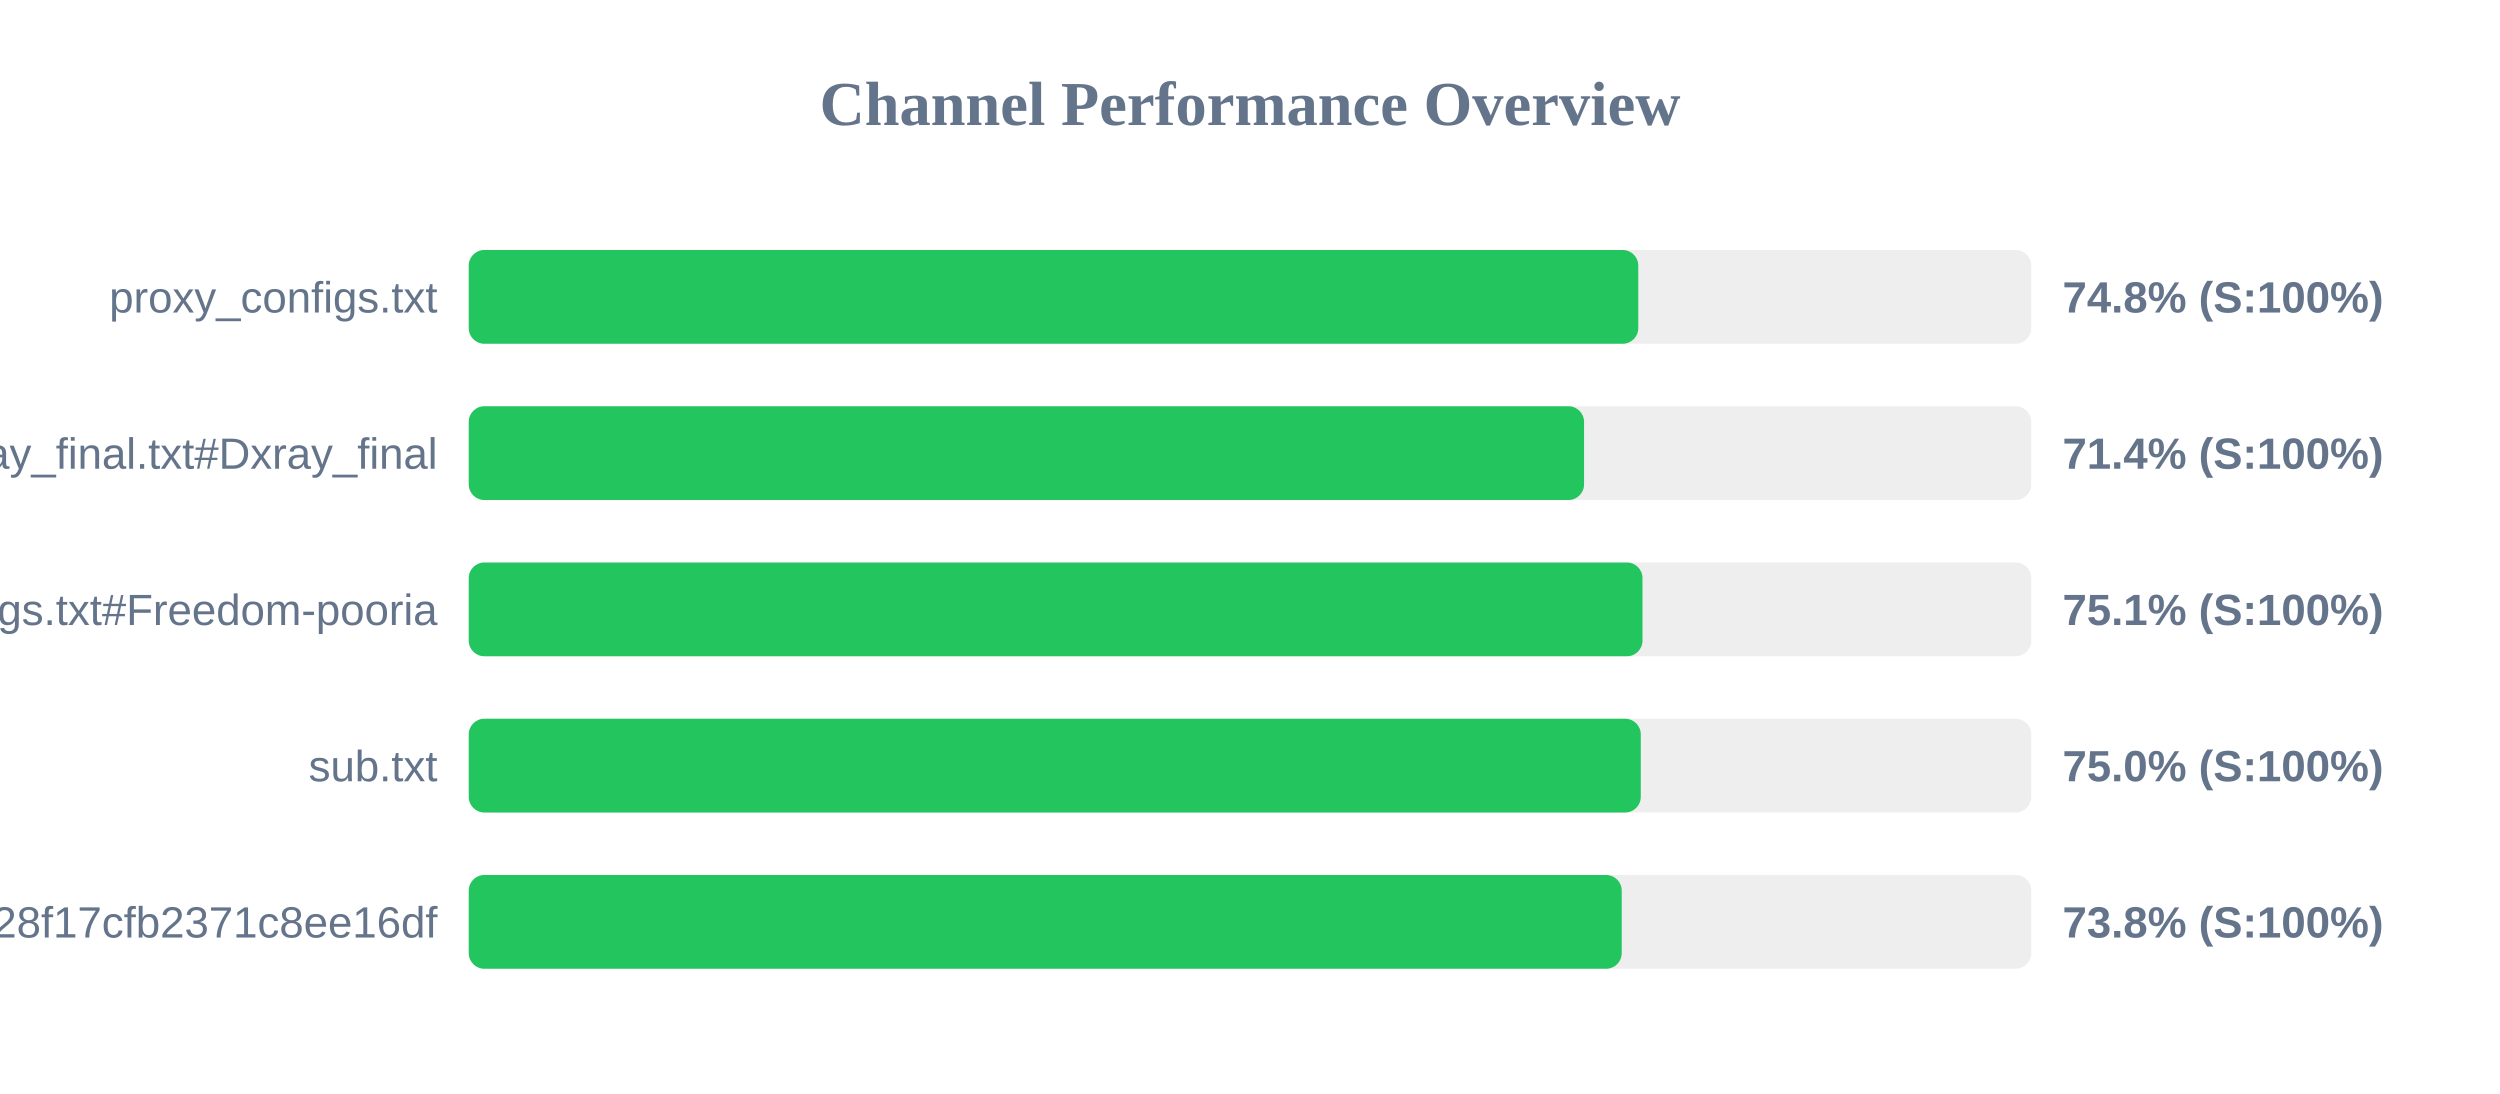
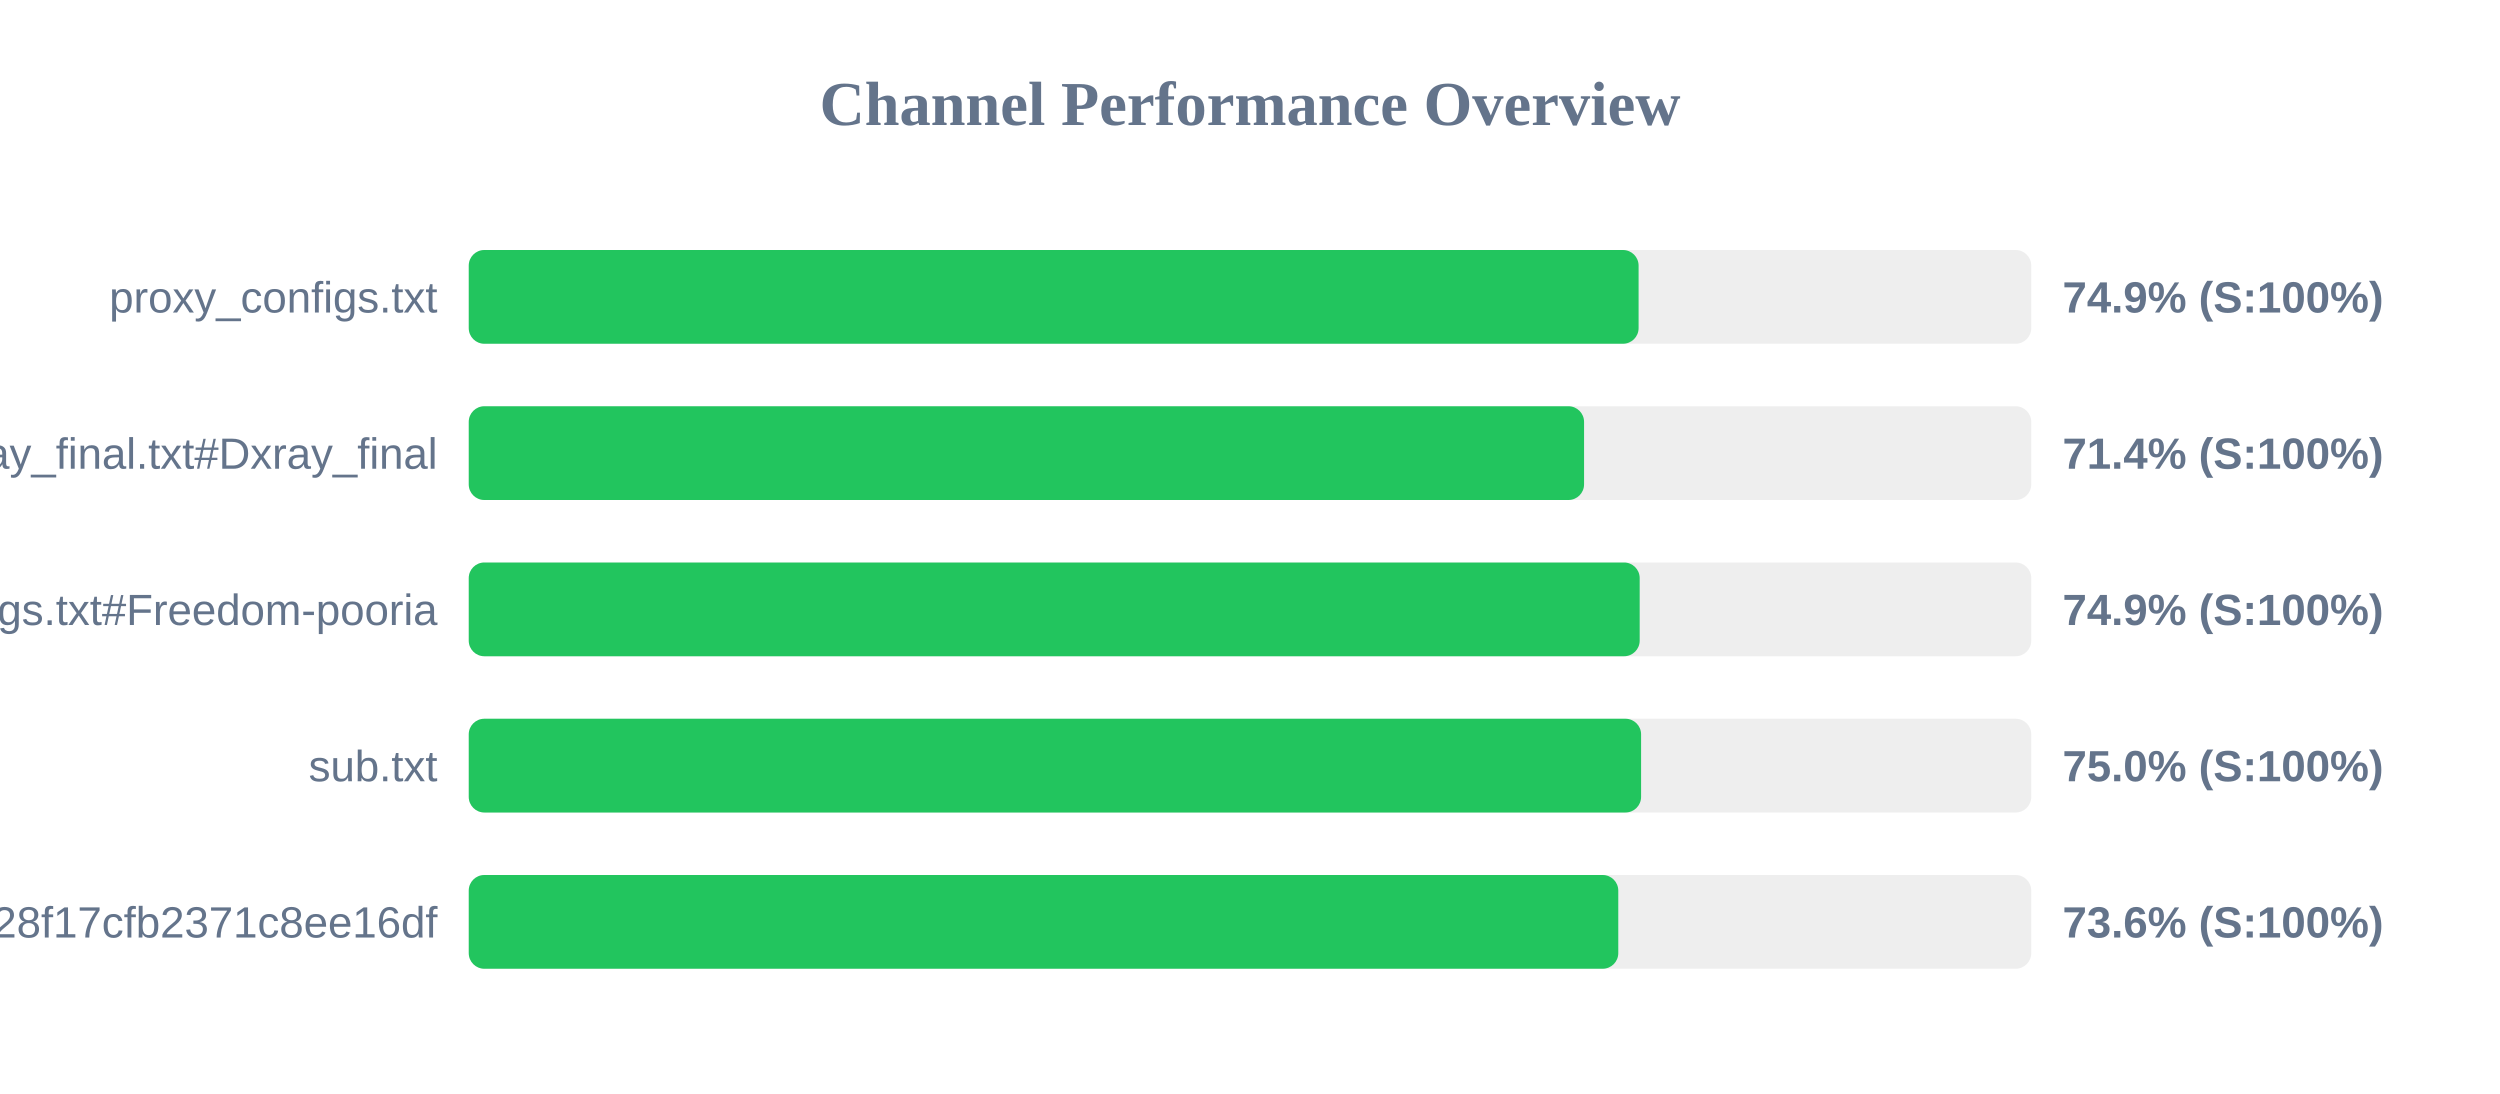
<svg xmlns="http://www.w3.org/2000/svg" width="800" height="350" version="1.1">
  <style>
        .row { font: 14px Arial; fill: #64748b; }
        .score { font: bold 14px Arial; fill: #64748b; }
    </style>
  <text x="400" y="40" text-anchor="middle" font-size="20px" font-weight="bold" fill="#64748b">Channel Performance Overview</text>
  <rect x="150" y="80" width="500" height="30" fill="#eee" rx="5" />
-   <rect x="150" y="80" width="374.25" height="30" fill="#22c55e" rx="5" />
+   <rect x="150" y="80" width="374.35" height="30" fill="#22c55e" rx="5" />
  <text x="140" y="100" text-anchor="end" class="row">proxy_configs.txt</text>
-   <text x="660" y="100" text-anchor="start" class="score">74.8% (S:100%)</text>
+   <text x="660" y="100" text-anchor="start" class="score">74.9% (S:100%)</text>
  <rect x="150" y="130" width="500" height="30" fill="#eee" rx="5" />
  <rect x="150" y="130" width="356.9" height="30" fill="#22c55e" rx="5" />
  <text x="140" y="150" text-anchor="end" class="row">xray_final.txt#Dxray_final</text>
  <text x="660" y="150" text-anchor="start" class="score">71.4% (S:100%)</text>
  <rect x="150" y="180" width="500" height="30" fill="#eee" rx="5" />
-   <rect x="150" y="180" width="375.6" height="30" fill="#22c55e" rx="5" />
+   <rect x="150" y="180" width="374.7" height="30" fill="#22c55e" rx="5" />
  <text x="140" y="200" text-anchor="end" class="row">v2ray_configs.txt#Freedom-pooria</text>
-   <text x="660" y="200" text-anchor="start" class="score">75.1% (S:100%)</text>
+   <text x="660" y="200" text-anchor="start" class="score">74.9% (S:100%)</text>
  <rect x="150" y="230" width="500" height="30" fill="#eee" rx="5" />
-   <rect x="150" y="230" width="375.05" height="30" fill="#22c55e" rx="5" />
+   <rect x="150" y="230" width="375.15" height="30" fill="#22c55e" rx="5" />
  <text x="140" y="250" text-anchor="end" class="row">sub.txt</text>
  <text x="660" y="250" text-anchor="start" class="score">75.0% (S:100%)</text>
  <rect x="150" y="280" width="500" height="30" fill="#eee" rx="5" />
-   <rect x="150" y="280" width="368.95" height="30" fill="#22c55e" rx="5" />
+   <rect x="150" y="280" width="367.85" height="30" fill="#22c55e" rx="5" />
  <text x="140" y="300" text-anchor="end" class="row">?token=fedfed7b41b828f17cfb2371c8ee16df</text>
-   <text x="660" y="300" text-anchor="start" class="score">73.8% (S:100%)</text>
+   <text x="660" y="300" text-anchor="start" class="score">73.6% (S:100%)</text>
</svg>
